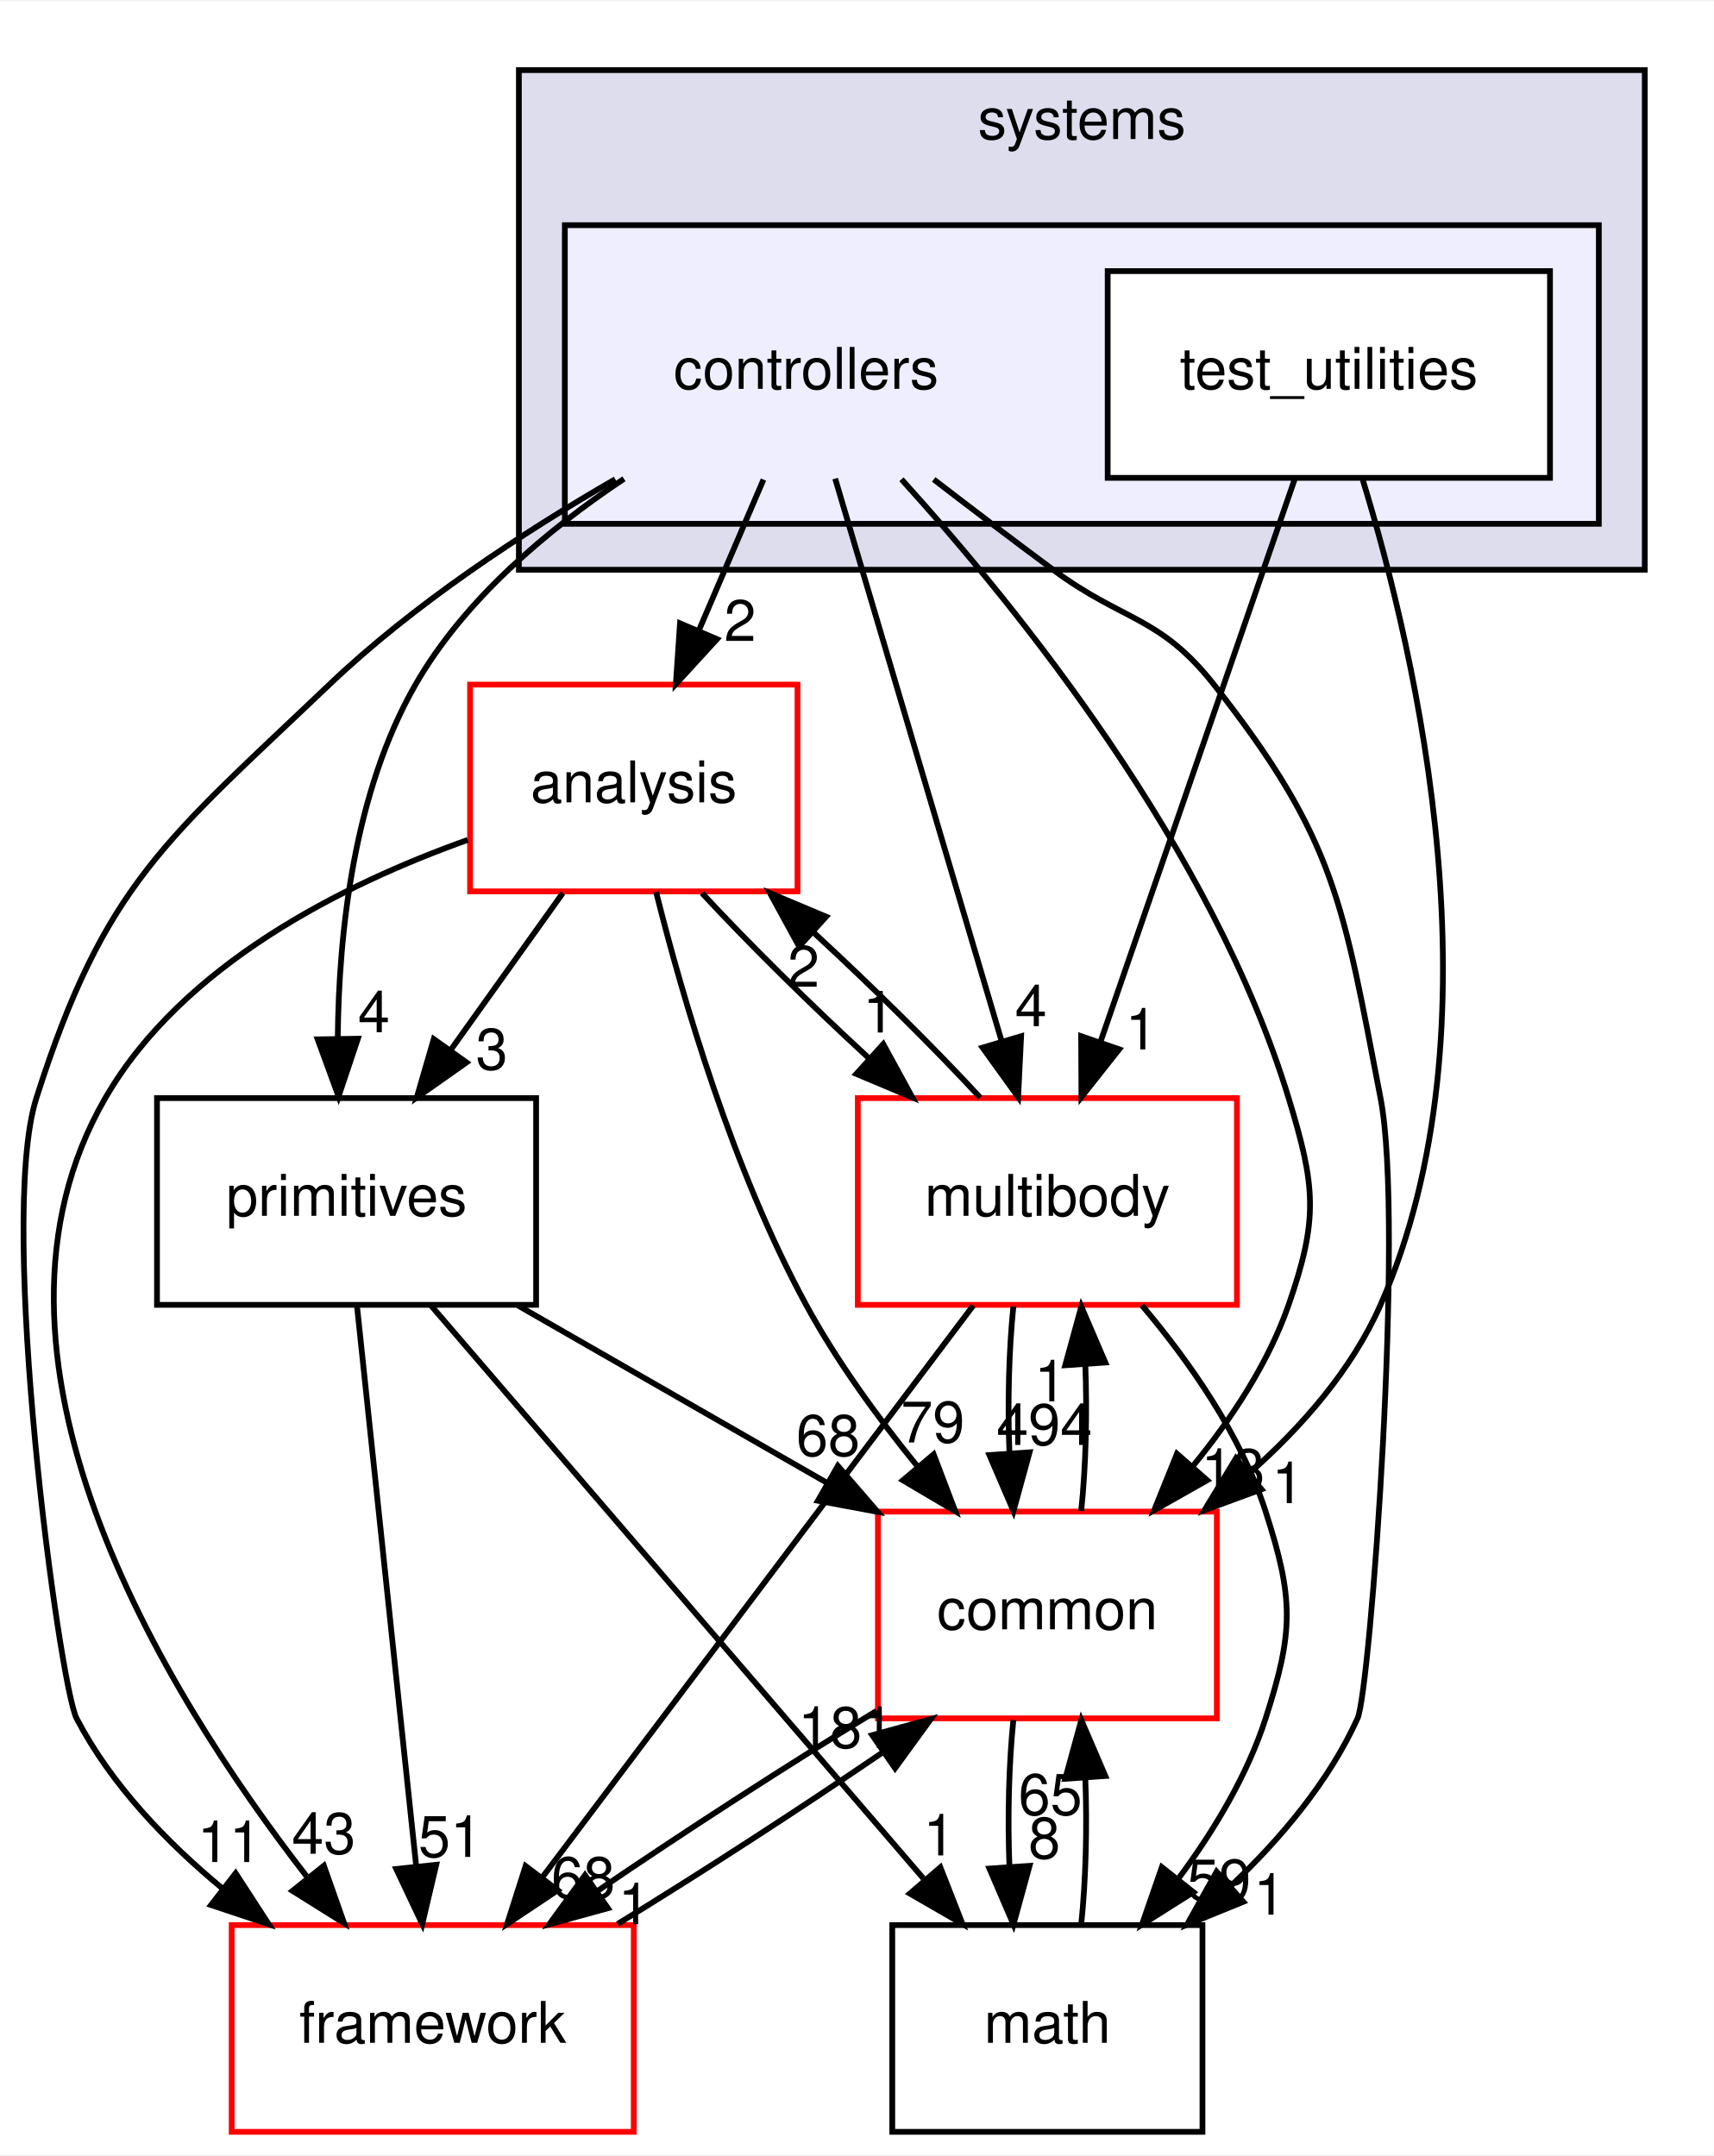
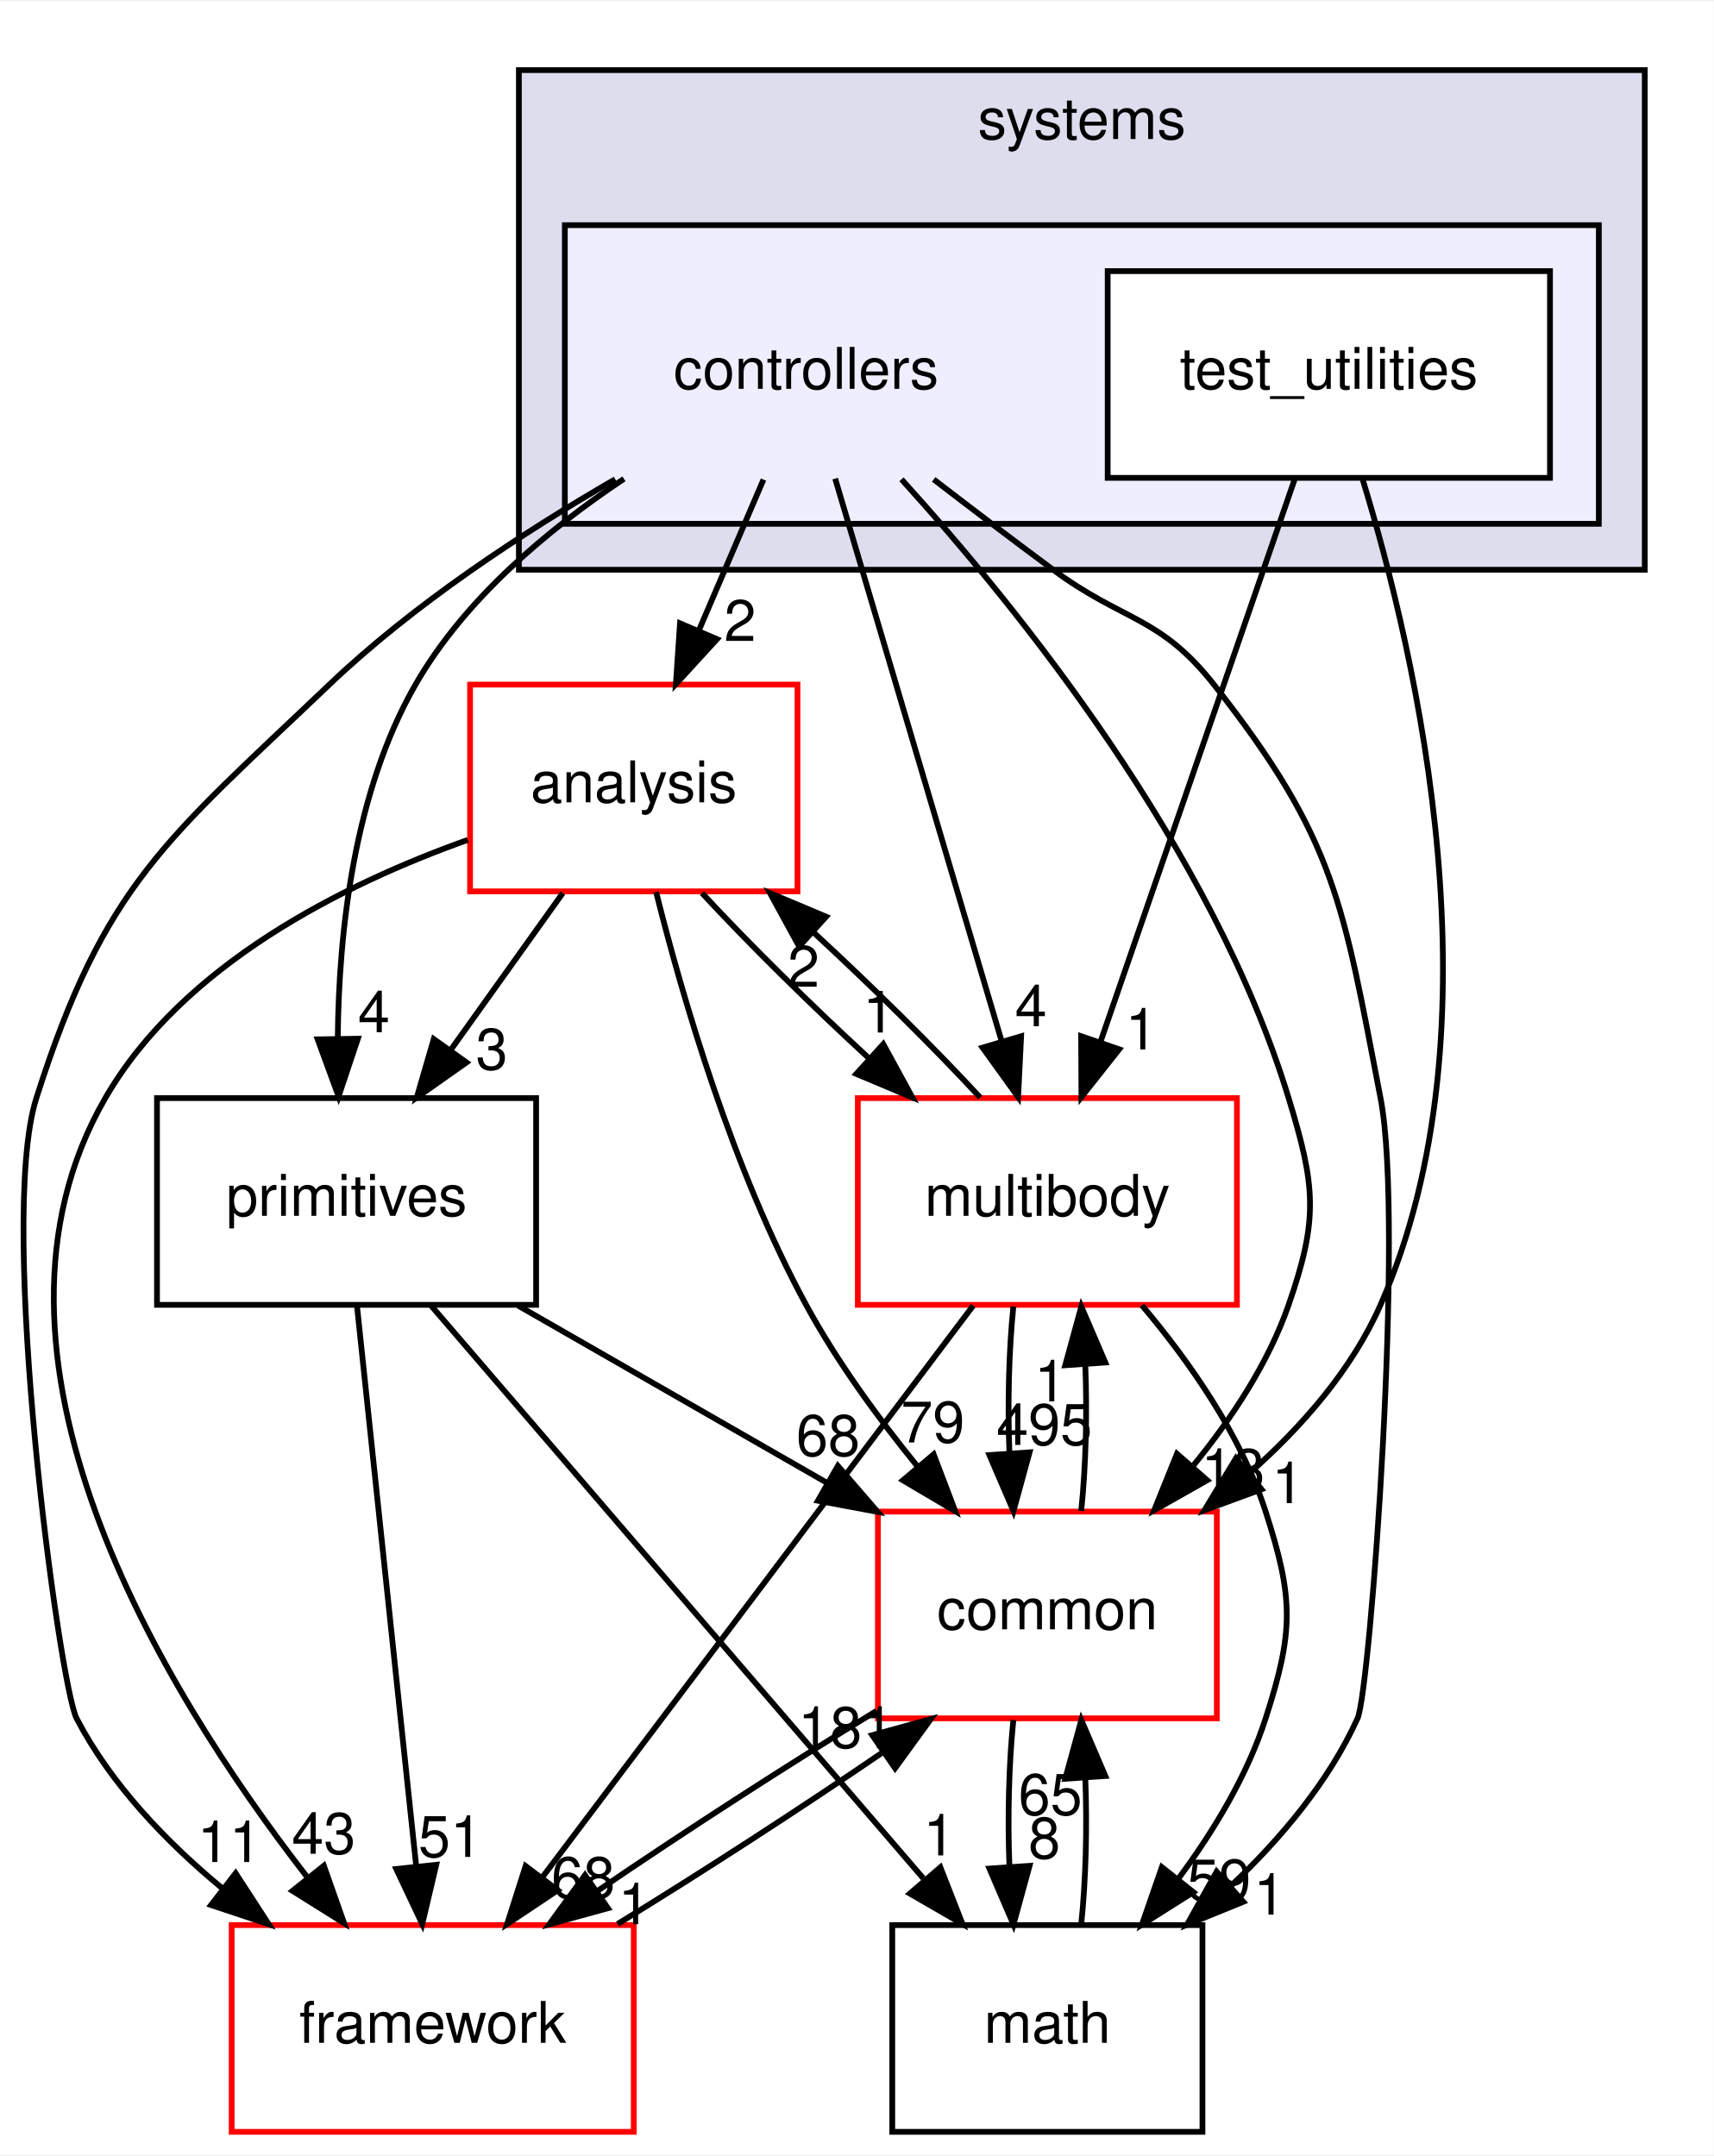
<svg xmlns="http://www.w3.org/2000/svg" xmlns:xlink="http://www.w3.org/1999/xlink" width="298pt" height="375pt" viewBox="0.00 0.00 298.33 375.00">
  <g id="graph0" class="graph" transform="scale(1 1) rotate(0) translate(4 371)">
    <polygon fill="white" stroke="transparent" points="-4,4 -4,-371 294.33,-371 294.33,4 -4,4" />
    <g id="clust1" class="cluster">
      <g id="a_clust1">
        <a xlink:href="dir_b7a0e33b407baa23d8a077e33033c988.html" target="_top" xlink:title="systems">
          <polygon fill="#ddddee" stroke="black" points="86.33,-272 86.33,-359 282.33,-359 282.33,-272 86.33,-272" />
          <text text-anchor="middle" x="184.33" y="-347" font-family="Helvetica,sans-Serif" font-size="10.00">systems</text>
        </a>
      </g>
    </g>
    <g id="clust2" class="cluster">
      <g id="a_clust2">
        <a xlink:href="dir_2f3b38a11a8c8b47ab034de75b118c79.html" target="_top">
          <polygon fill="#eeeeff" stroke="black" points="94.33,-280 94.33,-332 274.33,-332 274.33,-280 94.33,-280" />
        </a>
      </g>
    </g>
    <g id="node1" class="node">
      <text text-anchor="middle" x="136.33" y="-303.5" font-family="Helvetica,sans-Serif" font-size="10.00">controllers</text>
    </g>
    <g id="node3" class="node">
      <g id="a_node3">
        <a xlink:href="dir_9f920ef99dcb5f2ba14ba6c3f54b363c.html" target="_top" xlink:title="analysis">
          <polygon fill="white" stroke="red" points="134.83,-252 77.83,-252 77.83,-216 134.83,-216 134.83,-252" />
          <text text-anchor="middle" x="106.33" y="-231.5" font-family="Helvetica,sans-Serif" font-size="10.00">analysis</text>
        </a>
      </g>
    </g>
    <g id="edge17" class="edge">
      <path fill="none" stroke="black" d="M128.91,-287.7C125.53,-279.81 121.46,-270.3 117.71,-261.55" />
      <polygon fill="black" stroke="black" points="120.82,-259.92 113.66,-252.1 114.38,-262.67 120.82,-259.92" />
      <g id="a_edge17-headlabel">
        <a xlink:href="dir_000109_000107.html" target="_top" xlink:title="2">
          <text text-anchor="middle" x="124.84" y="-259.6" font-family="Helvetica,sans-Serif" font-size="10.00">2</text>
        </a>
      </g>
    </g>
    <g id="node4" class="node">
      <g id="a_node4">
        <a xlink:href="dir_39b8b3c6654246a9c12332c930bc7d3f.html" target="_top" xlink:title="multibody">
          <polygon fill="white" stroke="red" points="211.33,-180 145.33,-180 145.33,-144 211.33,-144 211.33,-180" />
          <text text-anchor="middle" x="178.33" y="-159.5" font-family="Helvetica,sans-Serif" font-size="10.00">multibody</text>
        </a>
      </g>
    </g>
    <g id="edge18" class="edge">
      <path fill="none" stroke="black" d="M141.39,-287.87C148.58,-263.56 161.82,-218.82 170.34,-190.01" />
      <polygon fill="black" stroke="black" points="173.76,-190.77 173.24,-180.19 167.05,-188.79 173.76,-190.77" />
      <g id="a_edge18-headlabel">
        <a xlink:href="dir_000109_000070.html" target="_top" xlink:title="4">
          <text text-anchor="middle" x="175.47" y="-192.52" font-family="Helvetica,sans-Serif" font-size="10.00">4</text>
        </a>
      </g>
    </g>
    <g id="node5" class="node">
      <g id="a_node5">
        <a xlink:href="dir_fc0178d6978c9fa2cad6ef3e048a60a7.html" target="_top" xlink:title="math">
          <polygon fill="none" stroke="black" points="205.33,-36 151.33,-36 151.33,0 205.33,0 205.33,-36" />
          <text text-anchor="middle" x="178.33" y="-15.5" font-family="Helvetica,sans-Serif" font-size="10.00">math</text>
        </a>
      </g>
    </g>
    <g id="edge19" class="edge">
      <path fill="none" stroke="black" d="M158.54,-287.73C165.19,-282.62 172.52,-277.04 179.33,-272 191.62,-262.9 197.87,-264.02 207.33,-252 228.66,-224.89 229.76,-213.87 236.33,-180 240.54,-158.29 234.54,-76.88 232.33,-72 227.34,-60.99 218.96,-51.04 210.27,-42.82" />
      <polygon fill="black" stroke="black" points="212.44,-40.06 202.63,-36.06 207.8,-45.31 212.44,-40.06" />
      <g id="a_edge19-headlabel">
        <a xlink:href="dir_000109_000018.html" target="_top" xlink:title="1">
          <text text-anchor="middle" x="217.01" y="-37.82" font-family="Helvetica,sans-Serif" font-size="10.00">1</text>
        </a>
      </g>
    </g>
    <g id="node6" class="node">
      <g id="a_node6">
        <a xlink:href="dir_2186f45272e5c29e3ac18ec762ab7501.html" target="_top" xlink:title="framework">
          <polygon fill="white" stroke="red" points="106.33,-36 36.33,-36 36.33,0 106.33,0 106.33,-36" />
          <text text-anchor="middle" x="71.33" y="-15.5" font-family="Helvetica,sans-Serif" font-size="10.00">framework</text>
        </a>
      </g>
    </g>
    <g id="edge20" class="edge">
      <path fill="none" stroke="black" d="M103.11,-287.77C87.03,-278.48 68.06,-266.04 53.33,-252 24.94,-224.94 14.22,-217.37 2.33,-180 -4.56,-158.37 6.38,-77.67 9.33,-72 15.32,-60.5 24.95,-50.45 34.85,-42.28" />
      <polygon fill="black" stroke="black" points="37.02,-45.03 42.79,-36.14 32.74,-39.49 37.02,-45.03" />
      <g id="a_edge20-headlabel">
        <a xlink:href="dir_000109_000113.html" target="_top" xlink:title="11">
          <text text-anchor="middle" x="35.92" y="-46.98" font-family="Helvetica,sans-Serif" font-size="10.00">11</text>
        </a>
      </g>
    </g>
    <g id="node7" class="node">
      <g id="a_node7">
        <a xlink:href="dir_55f8630d5466d97e74952e939680a0a0.html" target="_top" xlink:title="primitives">
          <polygon fill="none" stroke="black" points="89.33,-180 23.33,-180 23.33,-144 89.33,-144 89.33,-180" />
          <text text-anchor="middle" x="56.33" y="-159.5" font-family="Helvetica,sans-Serif" font-size="10.00">primitives</text>
        </a>
      </g>
    </g>
    <g id="edge21" class="edge">
      <path fill="none" stroke="black" d="M104.62,-287.83C91.24,-278.92 76.83,-266.8 68.33,-252 57.62,-233.35 54.97,-208.96 54.8,-190.43" />
      <polygon fill="black" stroke="black" points="58.3,-190.34 54.94,-180.29 51.3,-190.23 58.3,-190.34" />
      <g id="a_edge21-headlabel">
        <a xlink:href="dir_000109_000082.html" target="_top" xlink:title="4">
          <text text-anchor="middle" x="61.09" y="-191.47" font-family="Helvetica,sans-Serif" font-size="10.00">4</text>
        </a>
      </g>
    </g>
    <g id="node8" class="node">
      <g id="a_node8">
        <a xlink:href="dir_a36da230f0956f48b11c85f7d599788f.html" target="_top" xlink:title="common">
          <polygon fill="white" stroke="red" points="207.83,-108 148.83,-108 148.83,-72 207.83,-72 207.83,-108" />
          <text text-anchor="middle" x="178.33" y="-87.5" font-family="Helvetica,sans-Serif" font-size="10.00">common</text>
        </a>
      </g>
    </g>
    <g id="edge22" class="edge">
      <path fill="none" stroke="black" d="M152.93,-287.75C173.42,-265.14 207.14,-223.27 220.33,-180 224.99,-164.7 225.59,-159.11 220.33,-144 216.8,-133.86 210.42,-124.19 203.69,-115.96" />
      <polygon fill="black" stroke="black" points="206.15,-113.46 196.93,-108.24 200.89,-118.07 206.15,-113.46" />
      <g id="a_edge22-headlabel">
        <a xlink:href="dir_000109_000015.html" target="_top" xlink:title="13">
          <text text-anchor="middle" x="210.66" y="-111.79" font-family="Helvetica,sans-Serif" font-size="10.00">13</text>
        </a>
      </g>
    </g>
    <g id="node2" class="node">
      <g id="a_node2">
        <a xlink:href="dir_0200b18f7e83ea48cc715228d7cee9aa.html" target="_top" xlink:title="test_utilities">
          <polygon fill="white" stroke="black" points="265.83,-324 188.83,-324 188.83,-288 265.83,-288 265.83,-324" />
          <text text-anchor="middle" x="227.33" y="-303.5" font-family="Helvetica,sans-Serif" font-size="10.00">test_utilities</text>
        </a>
      </g>
    </g>
    <g id="edge23" class="edge">
      <path fill="none" stroke="black" d="M221.42,-287.87C213.03,-263.56 197.59,-218.82 187.65,-190.01" />
      <polygon fill="black" stroke="black" points="190.83,-188.5 184.26,-180.19 184.21,-190.78 190.83,-188.5" />
      <g id="a_edge23-headlabel">
        <a xlink:href="dir_000110_000070.html" target="_top" xlink:title="1">
          <text text-anchor="middle" x="194.69" y="-188.47" font-family="Helvetica,sans-Serif" font-size="10.00">1</text>
        </a>
      </g>
    </g>
    <g id="edge24" class="edge">
      <path fill="none" stroke="black" d="M233.24,-287.64C242.59,-257.1 257.67,-192.41 236.33,-144 231.34,-132.69 222.62,-122.74 213.43,-114.62" />
      <polygon fill="black" stroke="black" points="215.61,-111.88 205.67,-108.23 211.16,-117.28 215.61,-111.88" />
      <g id="a_edge24-headlabel">
        <a xlink:href="dir_000110_000015.html" target="_top" xlink:title="1">
          <text text-anchor="middle" x="220.19" y="-109.48" font-family="Helvetica,sans-Serif" font-size="10.00">1</text>
        </a>
      </g>
    </g>
    <g id="edge1" class="edge">
      <path fill="none" stroke="black" d="M118.21,-215.7C126.21,-207.05 136.94,-196.45 147.17,-187.03" />
      <polygon fill="black" stroke="black" points="149.76,-189.4 154.84,-180.1 145.07,-184.21 149.76,-189.4" />
      <g id="a_edge1-headlabel">
        <a xlink:href="dir_000107_000070.html" target="_top" xlink:title="1">
          <text text-anchor="middle" x="148.99" y="-191.42" font-family="Helvetica,sans-Serif" font-size="10.00">1</text>
        </a>
      </g>
    </g>
    <g id="edge2" class="edge">
      <path fill="none" stroke="black" d="M77.43,-224.96C55.83,-217.26 27.8,-203.3 14.33,-180 -11.41,-135.46 23.92,-77.34 49.36,-44.51" />
      <polygon fill="black" stroke="black" points="52.38,-46.34 55.9,-36.34 46.92,-41.96 52.38,-46.34" />
      <g id="a_edge2-headlabel">
        <a xlink:href="dir_000107_000113.html" target="_top" xlink:title="43">
          <text text-anchor="middle" x="52.36" y="-48.42" font-family="Helvetica,sans-Serif" font-size="10.00">43</text>
        </a>
      </g>
    </g>
    <g id="edge3" class="edge">
      <path fill="none" stroke="black" d="M93.97,-215.7C88.1,-207.47 80.96,-197.48 74.49,-188.42" />
      <polygon fill="black" stroke="black" points="77.21,-186.21 68.55,-180.1 71.51,-190.28 77.21,-186.21" />
      <g id="a_edge3-headlabel">
        <a xlink:href="dir_000107_000082.html" target="_top" xlink:title="3">
          <text text-anchor="middle" x="81.61" y="-184.98" font-family="Helvetica,sans-Serif" font-size="10.00">3</text>
        </a>
      </g>
    </g>
    <g id="edge4" class="edge">
      <path fill="none" stroke="black" d="M110.22,-215.88C114.84,-197.41 123.56,-167.5 136.33,-144 141.68,-134.15 148.88,-124.27 155.81,-115.76" />
      <polygon fill="black" stroke="black" points="158.53,-117.97 162.3,-108.06 153.18,-113.45 158.53,-117.97" />
      <g id="a_edge4-headlabel">
        <a xlink:href="dir_000107_000015.html" target="_top" xlink:title="79">
          <text text-anchor="middle" x="158.38" y="-120.04" font-family="Helvetica,sans-Serif" font-size="10.00">79</text>
        </a>
      </g>
    </g>
    <g id="edge5" class="edge">
      <path fill="none" stroke="black" d="M166.63,-180.1C158.67,-188.72 147.96,-199.32 137.72,-208.76" />
      <polygon fill="black" stroke="black" points="135.12,-206.4 130.04,-215.7 139.81,-211.59 135.12,-206.4" />
      <g id="a_edge5-headlabel">
        <a xlink:href="dir_000070_000107.html" target="_top" xlink:title="2">
          <text text-anchor="middle" x="135.88" y="-199.38" font-family="Helvetica,sans-Serif" font-size="10.00">2</text>
        </a>
      </g>
    </g>
    <g id="edge6" class="edge">
      <path fill="none" stroke="black" d="M194.79,-143.92C202.98,-134.22 212.03,-121.37 216.33,-108 221.23,-92.77 221.23,-87.23 216.33,-72 213.14,-62.08 207.33,-52.44 201.2,-44.17" />
      <polygon fill="black" stroke="black" points="203.75,-41.74 194.79,-36.08 198.26,-46.09 203.75,-41.74" />
      <g id="a_edge6-headlabel">
        <a xlink:href="dir_000070_000018.html" target="_top" xlink:title="59">
          <text text-anchor="middle" x="208.21" y="-40.3" font-family="Helvetica,sans-Serif" font-size="10.00">59</text>
        </a>
      </g>
    </g>
    <g id="edge7" class="edge">
      <path fill="none" stroke="black" d="M165.42,-143.87C146.78,-119.14 112.2,-73.24 90.55,-44.51" />
      <polygon fill="black" stroke="black" points="93.09,-42.07 84.28,-36.19 87.5,-46.28 93.09,-42.07" />
      <g id="a_edge7-headlabel">
        <a xlink:href="dir_000070_000113.html" target="_top" xlink:title="68">
          <text text-anchor="middle" x="97.53" y="-40.73" font-family="Helvetica,sans-Serif" font-size="10.00">68</text>
        </a>
      </g>
    </g>
    <g id="edge8" class="edge">
      <path fill="none" stroke="black" d="M172.41,-143.7C171.62,-135.98 171.39,-126.71 171.73,-118.11" />
      <polygon fill="black" stroke="black" points="175.23,-118.32 172.43,-108.1 168.24,-117.84 175.23,-118.32" />
      <g id="a_edge8-headlabel">
-         <a xlink:href="dir_000070_000015.html" target="_top" xlink:title="494">
-           <text text-anchor="middle" x="177.81" y="-119.61" font-family="Helvetica,sans-Serif" font-size="10.00">494</text>
+         <a xlink:href="dir_000070_000015.html" target="_top" xlink:title="495">
+           <text text-anchor="middle" x="177.81" y="-119.61" font-family="Helvetica,sans-Serif" font-size="10.00">495</text>
        </a>
      </g>
    </g>
    <g id="edge9" class="edge">
      <path fill="none" stroke="black" d="M184.22,-36.1C185.03,-43.79 185.27,-53.05 184.93,-61.67" />
      <polygon fill="black" stroke="black" points="181.44,-61.48 184.24,-71.7 188.42,-61.96 181.44,-61.48" />
      <g id="a_edge9-headlabel">
        <a xlink:href="dir_000018_000015.html" target="_top" xlink:title="65">
          <text text-anchor="middle" x="178.85" y="-55.2" font-family="Helvetica,sans-Serif" font-size="10.00">65</text>
        </a>
      </g>
    </g>
    <g id="edge10" class="edge">
      <path fill="none" stroke="black" d="M103.51,-36.19C118.19,-45.18 135.37,-56.32 149.61,-66.04" />
      <polygon fill="black" stroke="black" points="147.84,-69.07 158.05,-71.88 151.82,-63.31 147.84,-69.07" />
      <g id="a_edge10-headlabel">
        <a xlink:href="dir_000113_000015.html" target="_top" xlink:title="181">
          <text text-anchor="middle" x="143.26" y="-66.86" font-family="Helvetica,sans-Serif" font-size="10.00">181</text>
        </a>
      </g>
    </g>
    <g id="edge11" class="edge">
      <path fill="none" stroke="black" d="M71.04,-143.87C92.39,-119.03 132.07,-72.85 156.73,-44.14" />
      <polygon fill="black" stroke="black" points="159.7,-46.06 163.56,-36.19 154.39,-41.49 159.7,-46.06" />
      <g id="a_edge11-headlabel">
        <a xlink:href="dir_000082_000018.html" target="_top" xlink:title="1">
          <text text-anchor="middle" x="159.51" y="-48.13" font-family="Helvetica,sans-Serif" font-size="10.00">1</text>
        </a>
      </g>
    </g>
    <g id="edge12" class="edge">
      <path fill="none" stroke="black" d="M58.14,-143.87C60.69,-119.67 65.39,-75.21 68.44,-46.39" />
      <polygon fill="black" stroke="black" points="71.94,-46.5 69.51,-36.19 64.98,-45.77 71.94,-46.5" />
      <g id="a_edge12-headlabel">
        <a xlink:href="dir_000082_000113.html" target="_top" xlink:title="51">
          <text text-anchor="middle" x="74.39" y="-47.87" font-family="Helvetica,sans-Serif" font-size="10.00">51</text>
        </a>
      </g>
    </g>
    <g id="edge13" class="edge">
      <path fill="none" stroke="black" d="M86.17,-143.88C102.39,-134.57 122.63,-122.96 140,-112.99" />
      <polygon fill="black" stroke="black" points="141.86,-115.96 148.79,-107.95 138.38,-109.89 141.86,-115.96" />
      <g id="a_edge13-headlabel">
        <a xlink:href="dir_000082_000015.html" target="_top" xlink:title="68">
          <text text-anchor="middle" x="140.16" y="-117.71" font-family="Helvetica,sans-Serif" font-size="10.00">68</text>
        </a>
      </g>
    </g>
    <g id="edge14" class="edge">
      <path fill="none" stroke="black" d="M184.22,-108.1C185.03,-115.79 185.27,-125.05 184.93,-133.67" />
      <polygon fill="black" stroke="black" points="181.44,-133.48 184.24,-143.7 188.42,-133.96 181.44,-133.48" />
      <g id="a_edge14-headlabel">
        <a xlink:href="dir_000015_000070.html" target="_top" xlink:title="1">
          <text text-anchor="middle" x="178.85" y="-127.2" font-family="Helvetica,sans-Serif" font-size="10.00">1</text>
        </a>
      </g>
    </g>
    <g id="edge15" class="edge">
      <path fill="none" stroke="black" d="M172.41,-71.7C171.62,-63.98 171.39,-54.71 171.73,-46.11" />
      <polygon fill="black" stroke="black" points="175.23,-46.32 172.43,-36.1 168.24,-45.84 175.23,-46.32" />
      <g id="a_edge15-headlabel">
        <a xlink:href="dir_000015_000018.html" target="_top" xlink:title="8">
          <text text-anchor="middle" x="177.81" y="-47.61" font-family="Helvetica,sans-Serif" font-size="10.00">8</text>
        </a>
      </g>
    </g>
    <g id="edge16" class="edge">
      <path fill="none" stroke="black" d="M148.58,-73.29C133.38,-64.06 115.08,-52.22 100.04,-41.96" />
      <polygon fill="black" stroke="black" points="101.83,-38.94 91.61,-36.13 97.84,-44.7 101.83,-38.94" />
      <g id="a_edge16-headlabel">
        <a xlink:href="dir_000015_000113.html" target="_top" xlink:title="1">
          <text text-anchor="middle" x="106.4" y="-36.15" font-family="Helvetica,sans-Serif" font-size="10.00">1</text>
        </a>
      </g>
    </g>
  </g>
</svg>
